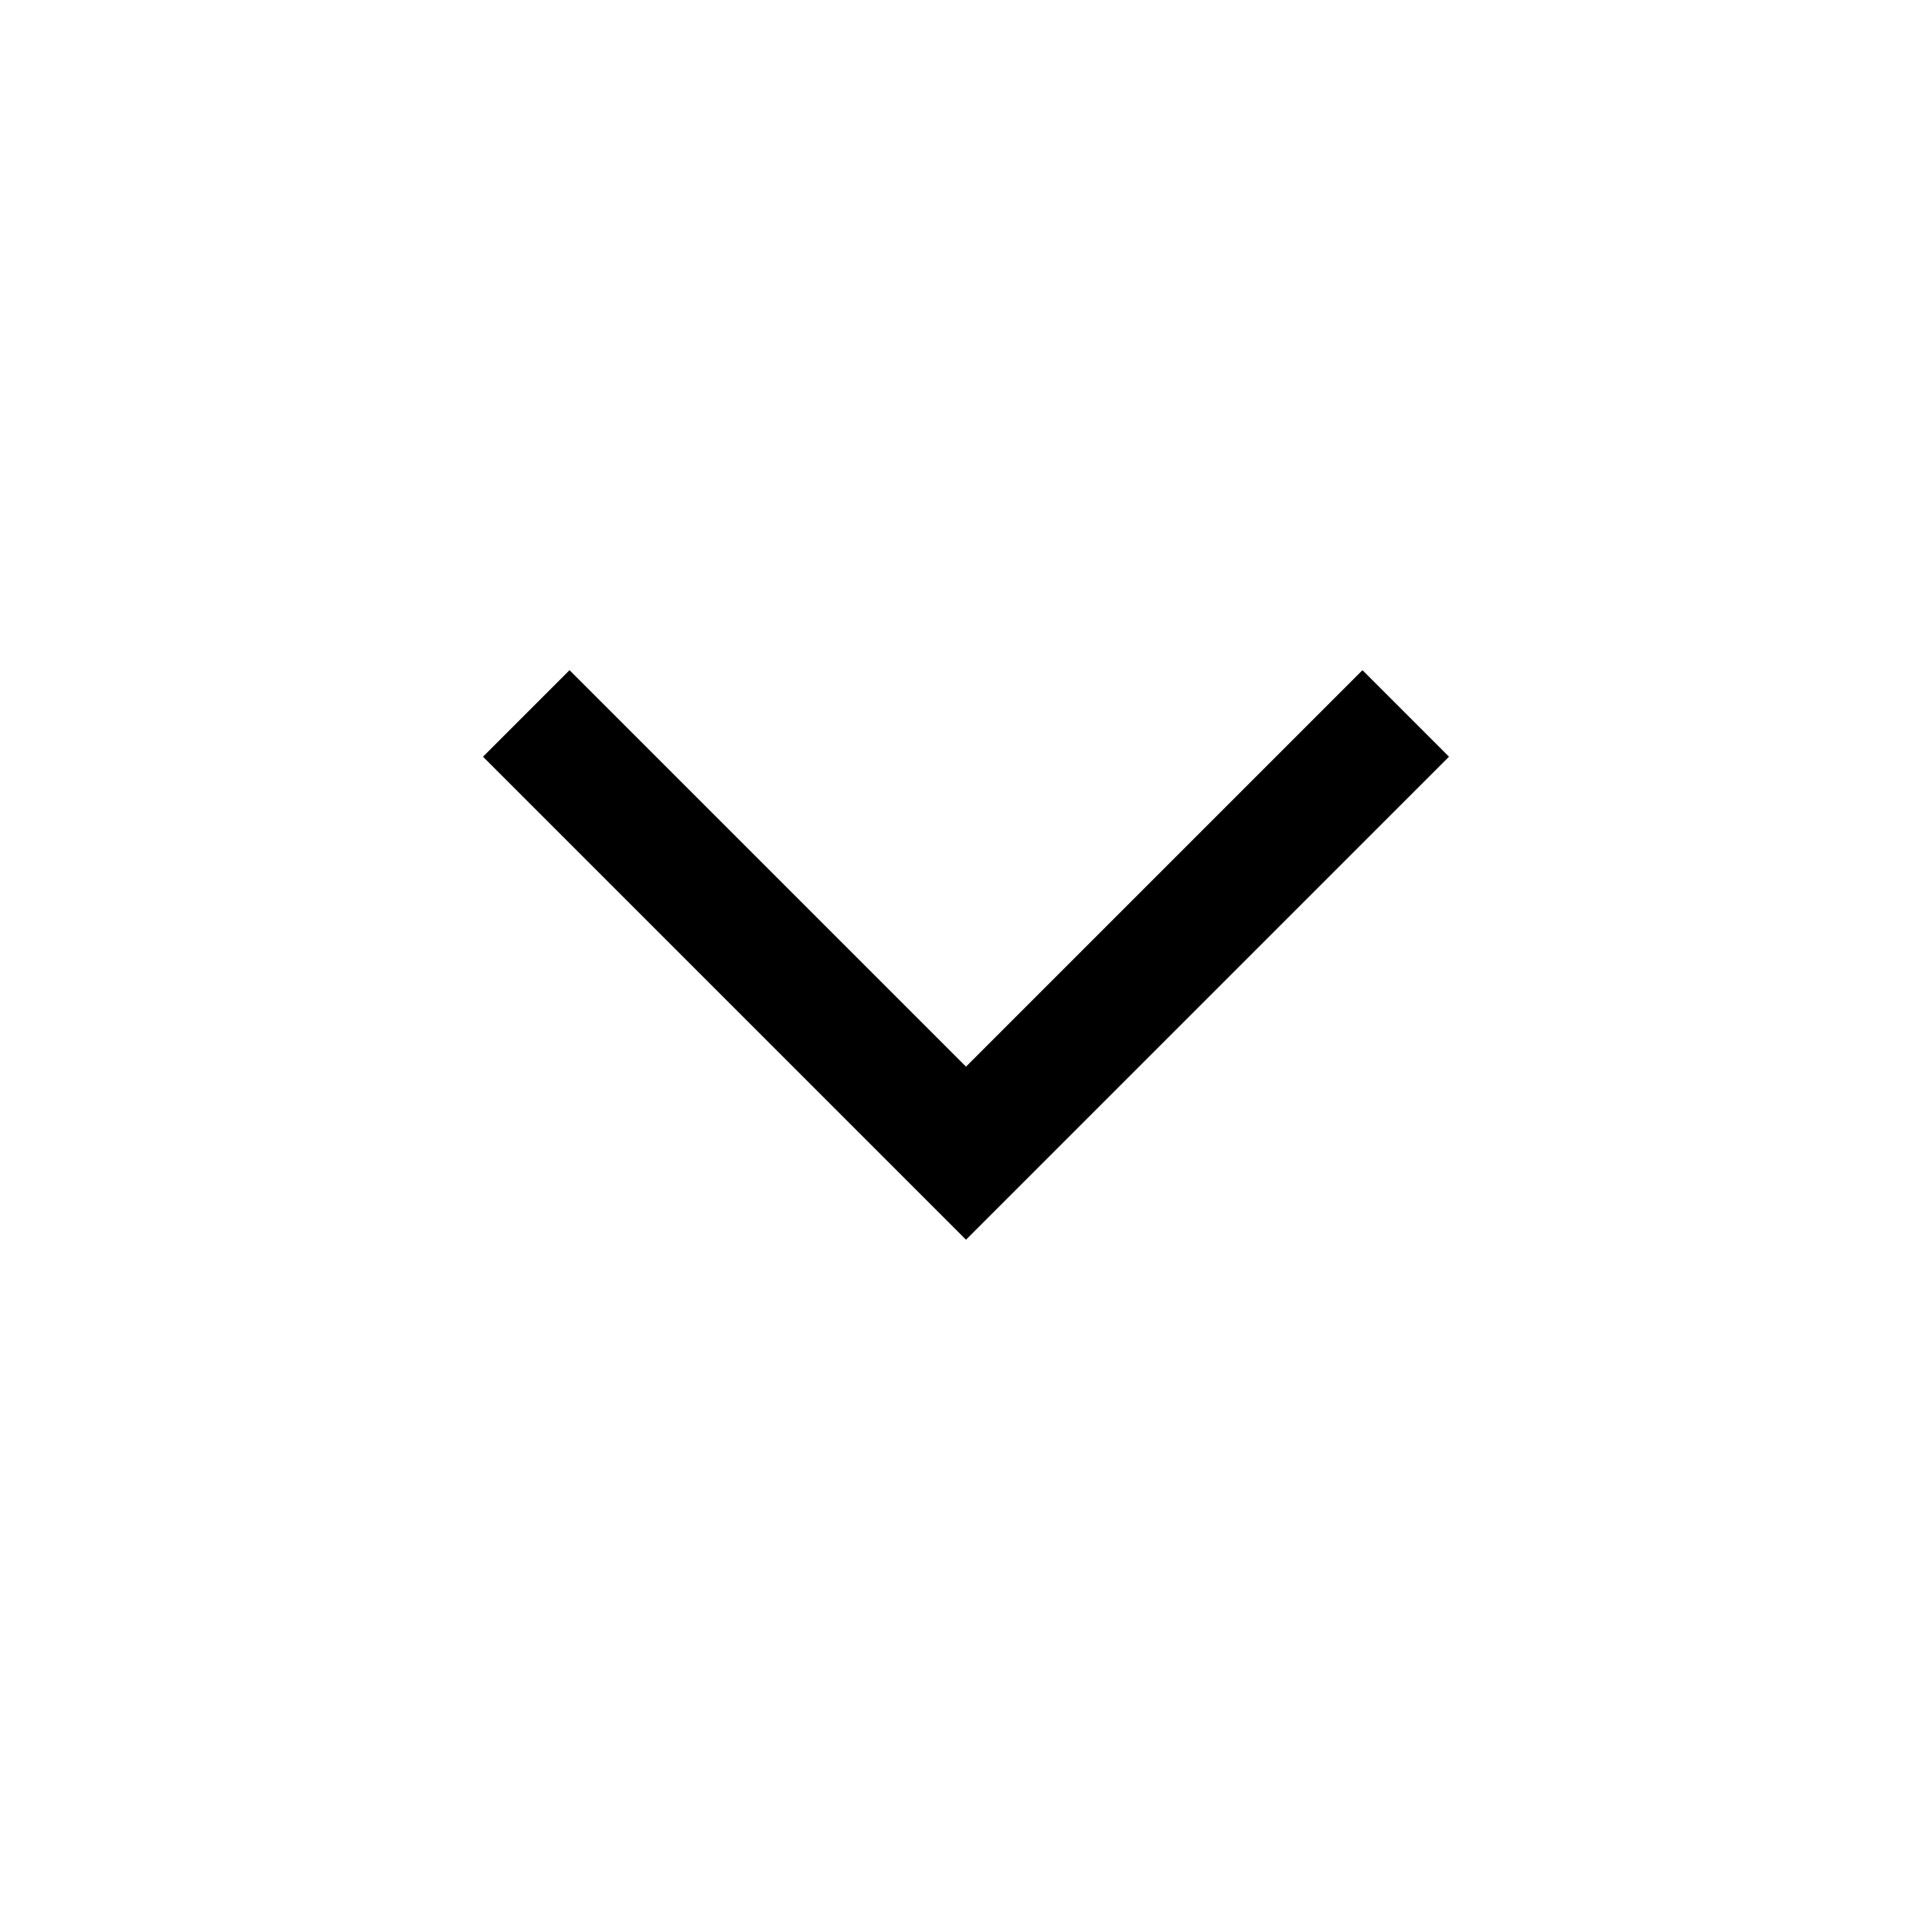
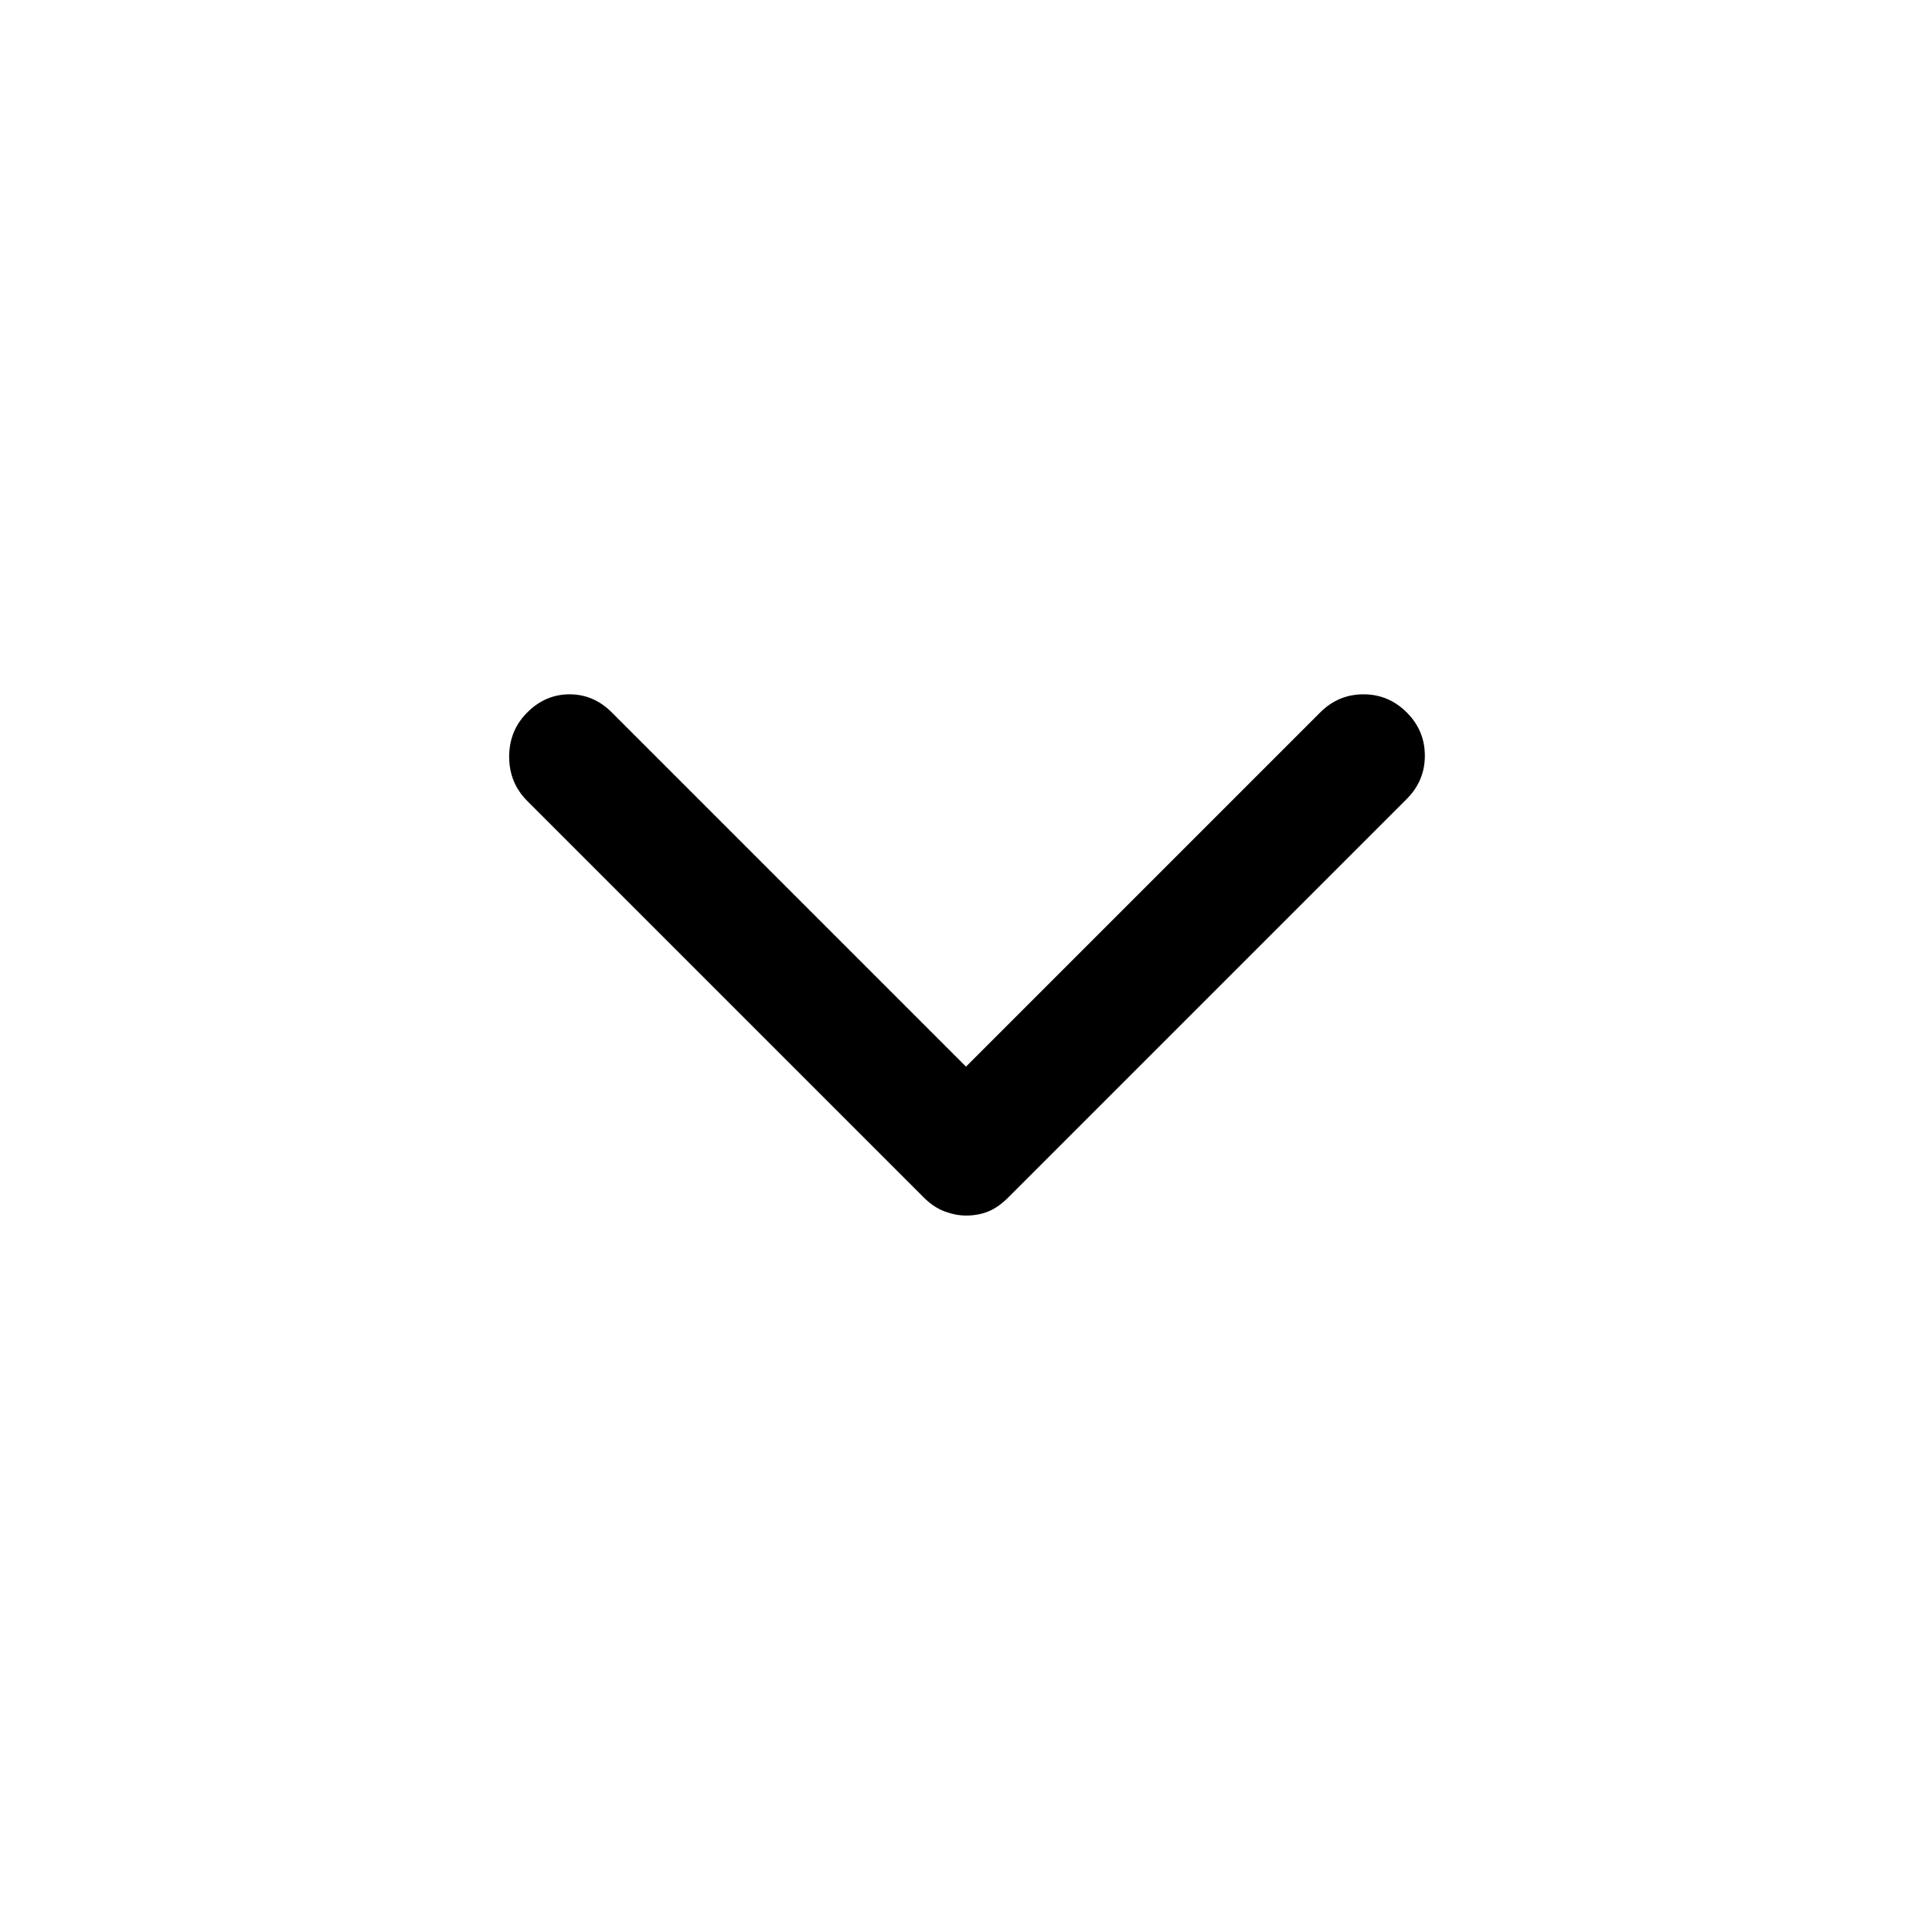
<svg xmlns="http://www.w3.org/2000/svg" height="48" width="48">
-   <path d="M24 30.8 12 18.8 14.15 16.65 24 26.5 33.85 16.65 36 18.8Z" />
+   <path d="M24 30.2Q23.75 30.2 23.475 30.1Q23.2 30 22.95 29.75L13.1 19.9Q12.65 19.45 12.65 18.8Q12.65 18.15 13.1 17.7Q13.55 17.25 14.15 17.25Q14.75 17.25 15.2 17.7L24 26.5L32.8 17.7Q33.25 17.25 33.875 17.25Q34.5 17.25 34.95 17.7Q35.4 18.15 35.4 18.775Q35.4 19.4 34.95 19.85L25.05 29.75Q24.8 30 24.55 30.1Q24.3 30.2 24 30.2Z" />
</svg>
